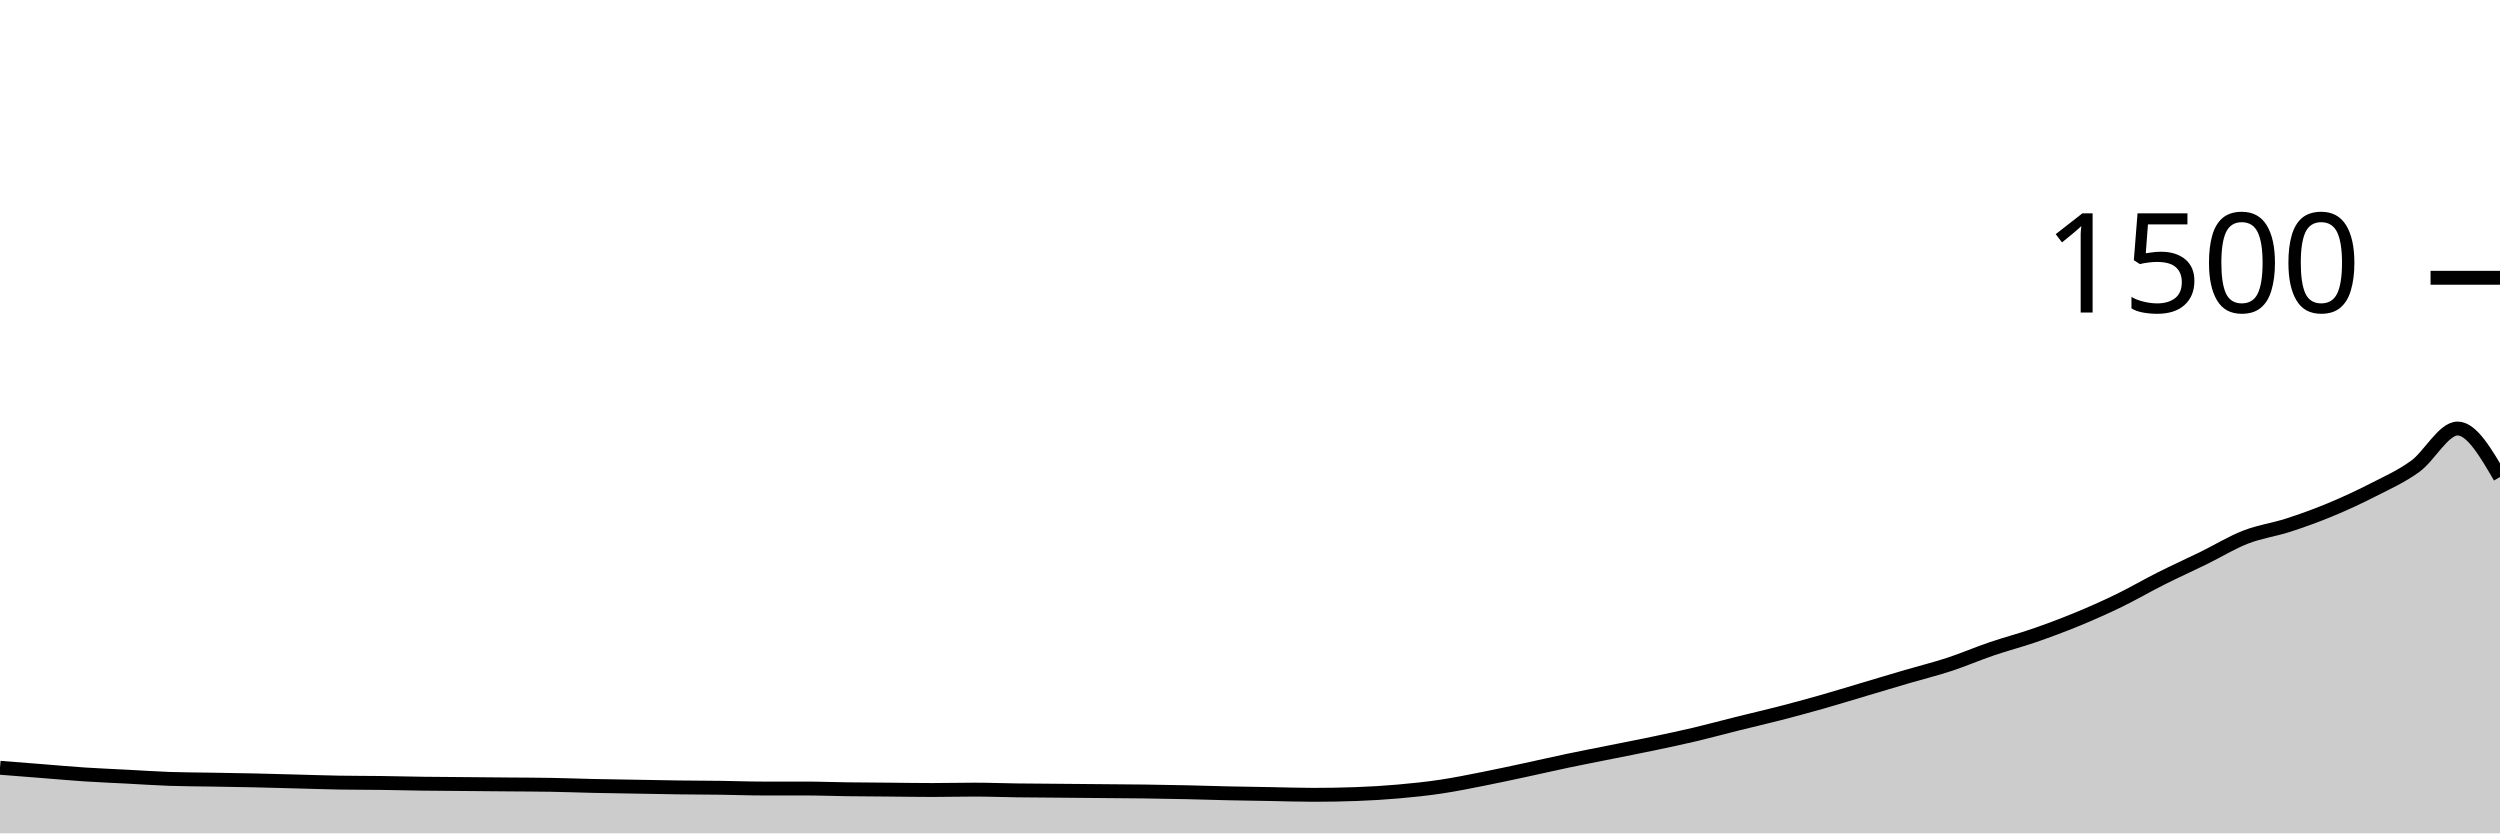
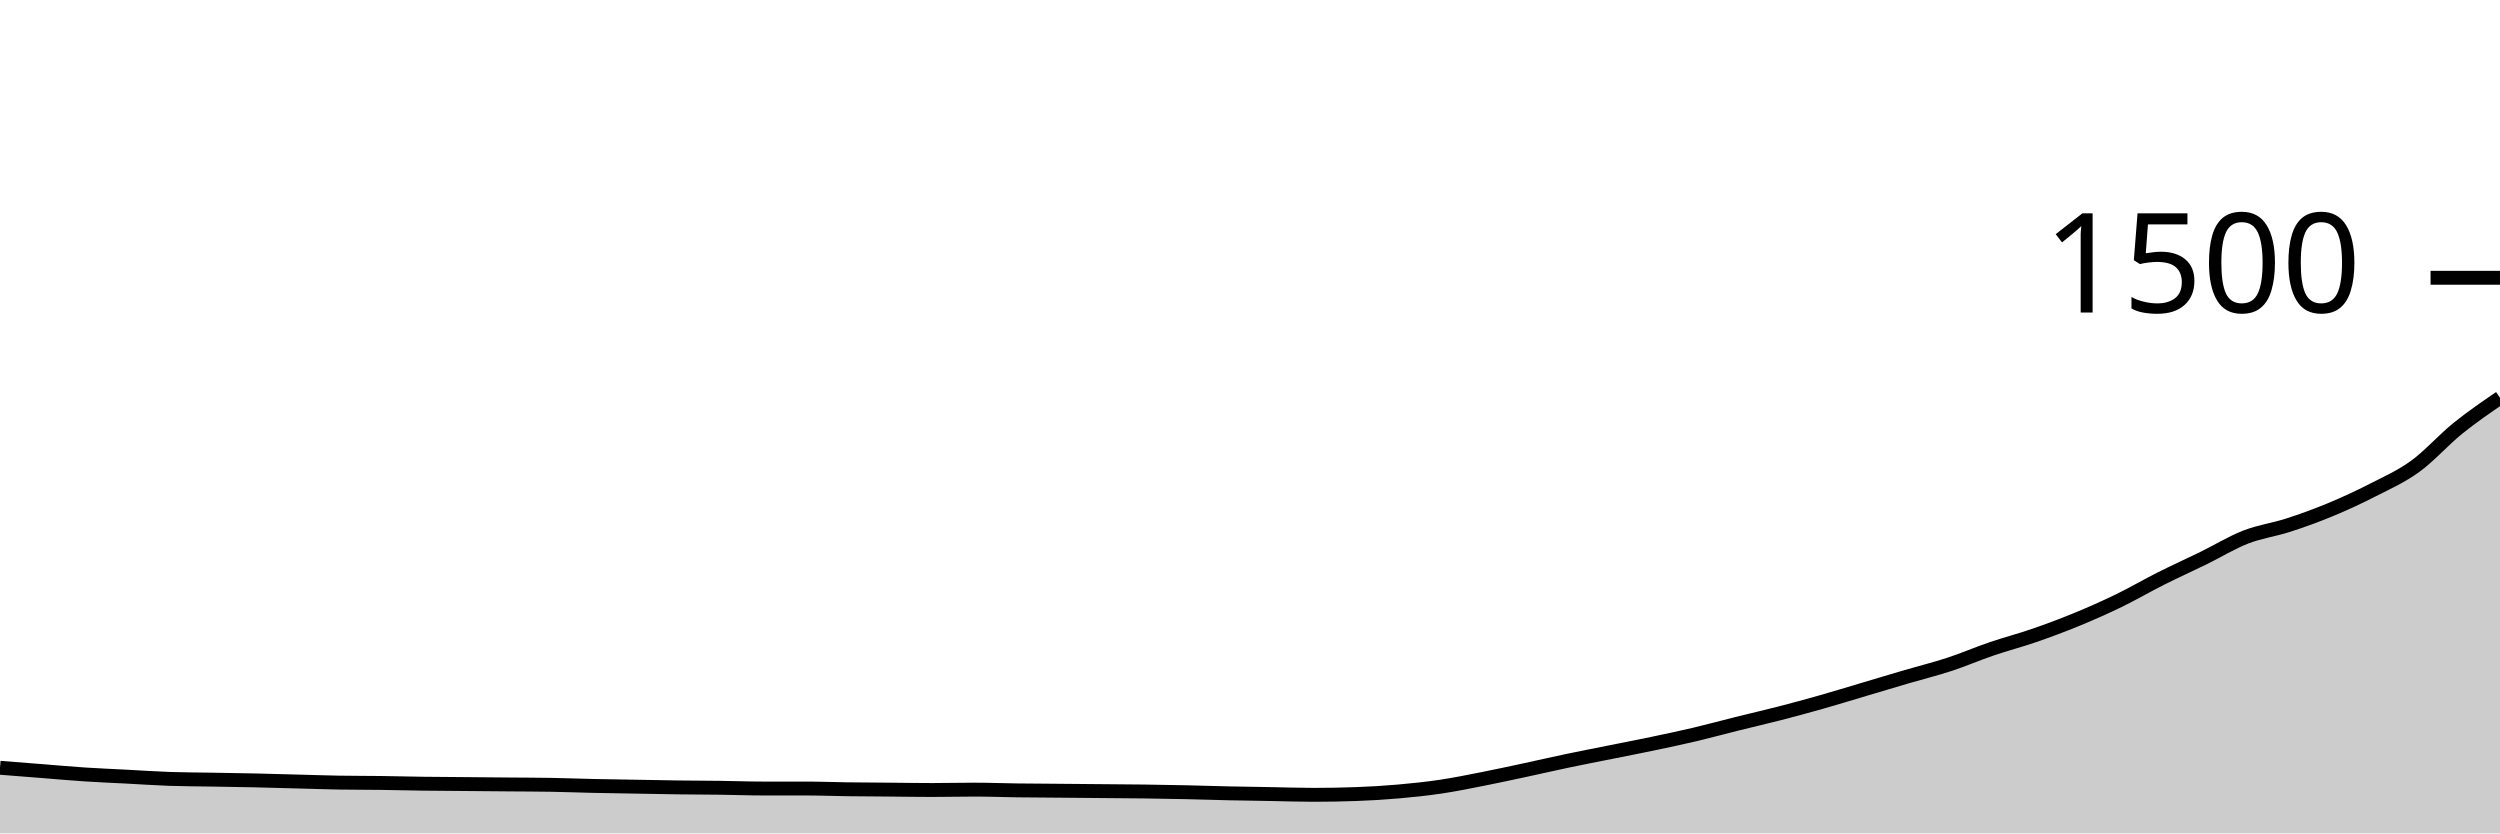
<svg xmlns="http://www.w3.org/2000/svg" viewBox="0 0 180 60">
  <g transform="translate(0,20)">
-     <path class="area" fill="rgba(0, 0, 0, 0.2)" d="M0,35.28C1.017,35.36,2.034,35.44,3.051,35.52C4.068,35.6,5.085,35.693,6.102,35.76C7.119,35.827,8.136,35.867,9.153,35.92C10.169,35.973,11.186,36.044,12.203,36.08C13.22,36.116,14.237,36.116,15.254,36.133C16.271,36.151,17.288,36.164,18.305,36.187C19.322,36.209,20.339,36.24,21.356,36.267C22.373,36.293,23.39,36.329,24.407,36.347C25.424,36.364,26.441,36.36,27.458,36.373C28.475,36.387,29.492,36.413,30.508,36.427C31.525,36.44,32.542,36.444,33.559,36.453C34.576,36.462,35.593,36.471,36.61,36.48C37.627,36.489,38.644,36.489,39.661,36.507C40.678,36.524,41.695,36.564,42.712,36.587C43.729,36.609,44.746,36.622,45.763,36.64C46.78,36.658,47.797,36.68,48.814,36.693C49.831,36.707,50.847,36.707,51.864,36.72C52.881,36.733,53.898,36.773,54.915,36.773C55.932,36.773,56.949,36.773,57.966,36.773C58.983,36.773,60,36.813,61.017,36.827C62.034,36.84,63.051,36.844,64.068,36.853C65.085,36.862,66.102,36.88,67.119,36.88C68.136,36.88,69.153,36.853,70.169,36.853C71.186,36.853,72.203,36.893,73.22,36.907C74.237,36.92,75.254,36.924,76.271,36.933C77.288,36.942,78.305,36.951,79.322,36.96C80.339,36.969,81.356,36.973,82.373,36.987C83.39,37,84.407,37.018,85.424,37.04C86.441,37.062,87.458,37.098,88.475,37.12C89.492,37.142,90.508,37.156,91.525,37.173C92.542,37.191,93.559,37.227,94.576,37.227C95.593,37.227,96.61,37.209,97.627,37.173C98.644,37.138,99.661,37.076,100.678,36.987C101.695,36.898,102.712,36.791,103.729,36.64C104.746,36.489,105.763,36.28,106.78,36.08C107.797,35.88,108.814,35.658,109.831,35.44C110.847,35.222,111.864,34.987,112.881,34.773C113.898,34.56,114.915,34.364,115.932,34.16C116.949,33.956,117.966,33.76,118.983,33.547C120,33.333,121.017,33.12,122.034,32.88C123.051,32.64,124.068,32.36,125.085,32.107C126.102,31.853,127.119,31.622,128.136,31.36C129.153,31.098,130.169,30.822,131.186,30.533C132.203,30.244,133.22,29.929,134.237,29.627C135.254,29.324,136.271,29.018,137.288,28.72C138.305,28.422,139.322,28.173,140.339,27.84C141.356,27.507,142.373,27.067,143.39,26.72C144.407,26.373,145.424,26.111,146.441,25.76C147.458,25.409,148.475,25.031,149.492,24.613C150.508,24.196,151.525,23.747,152.542,23.253C153.559,22.76,154.576,22.164,155.593,21.653C156.61,21.142,157.627,20.684,158.644,20.187C159.661,19.689,160.678,19.062,161.695,18.667C162.712,18.271,163.729,18.142,164.746,17.813C165.763,17.484,166.78,17.116,167.797,16.693C168.814,16.271,169.831,15.8,170.847,15.28C171.864,14.76,172.881,14.311,173.898,13.573C174.915,12.836,175.932,10.853,176.949,10.853C177.966,10.853,178.983,12.6,180,14.347L180,40C178.983,40,177.966,40,176.949,40C175.932,40,174.915,40,173.898,40C172.881,40,171.864,40,170.847,40C169.831,40,168.814,40,167.797,40C166.78,40,165.763,40,164.746,40C163.729,40,162.712,40,161.695,40C160.678,40,159.661,40,158.644,40C157.627,40,156.61,40,155.593,40C154.576,40,153.559,40,152.542,40C151.525,40,150.508,40,149.492,40C148.475,40,147.458,40,146.441,40C145.424,40,144.407,40,143.39,40C142.373,40,141.356,40,140.339,40C139.322,40,138.305,40,137.288,40C136.271,40,135.254,40,134.237,40C133.22,40,132.203,40,131.186,40C130.169,40,129.153,40,128.136,40C127.119,40,126.102,40,125.085,40C124.068,40,123.051,40,122.034,40C121.017,40,120,40,118.983,40C117.966,40,116.949,40,115.932,40C114.915,40,113.898,40,112.881,40C111.864,40,110.847,40,109.831,40C108.814,40,107.797,40,106.78,40C105.763,40,104.746,40,103.729,40C102.712,40,101.695,40,100.678,40C99.661,40,98.644,40,97.627,40C96.61,40,95.593,40,94.576,40C93.559,40,92.542,40,91.525,40C90.508,40,89.492,40,88.475,40C87.458,40,86.441,40,85.424,40C84.407,40,83.39,40,82.373,40C81.356,40,80.339,40,79.322,40C78.305,40,77.288,40,76.271,40C75.254,40,74.237,40,73.22,40C72.203,40,71.186,40,70.169,40C69.153,40,68.136,40,67.119,40C66.102,40,65.085,40,64.068,40C63.051,40,62.034,40,61.017,40C60,40,58.983,40,57.966,40C56.949,40,55.932,40,54.915,40C53.898,40,52.881,40,51.864,40C50.847,40,49.831,40,48.814,40C47.797,40,46.78,40,45.763,40C44.746,40,43.729,40,42.712,40C41.695,40,40.678,40,39.661,40C38.644,40,37.627,40,36.61,40C35.593,40,34.576,40,33.559,40C32.542,40,31.525,40,30.508,40C29.492,40,28.475,40,27.458,40C26.441,40,25.424,40,24.407,40C23.39,40,22.373,40,21.356,40C20.339,40,19.322,40,18.305,40C17.288,40,16.271,40,15.254,40C14.237,40,13.22,40,12.203,40C11.186,40,10.169,40,9.153,40C8.136,40,7.119,40,6.102,40C5.085,40,4.068,40,3.051,40C2.034,40,1.017,40,0,40Z" />
-     <path class="line" stroke="black" fill="none" d="M0,35.28C1.017,35.36,2.034,35.44,3.051,35.52C4.068,35.6,5.085,35.693,6.102,35.76C7.119,35.827,8.136,35.867,9.153,35.92C10.169,35.973,11.186,36.044,12.203,36.08C13.22,36.116,14.237,36.116,15.254,36.133C16.271,36.151,17.288,36.164,18.305,36.187C19.322,36.209,20.339,36.24,21.356,36.267C22.373,36.293,23.39,36.329,24.407,36.347C25.424,36.364,26.441,36.36,27.458,36.373C28.475,36.387,29.492,36.413,30.508,36.427C31.525,36.44,32.542,36.444,33.559,36.453C34.576,36.462,35.593,36.471,36.61,36.48C37.627,36.489,38.644,36.489,39.661,36.507C40.678,36.524,41.695,36.564,42.712,36.587C43.729,36.609,44.746,36.622,45.763,36.64C46.78,36.658,47.797,36.68,48.814,36.693C49.831,36.707,50.847,36.707,51.864,36.72C52.881,36.733,53.898,36.773,54.915,36.773C55.932,36.773,56.949,36.773,57.966,36.773C58.983,36.773,60,36.813,61.017,36.827C62.034,36.84,63.051,36.844,64.068,36.853C65.085,36.862,66.102,36.88,67.119,36.88C68.136,36.88,69.153,36.853,70.169,36.853C71.186,36.853,72.203,36.893,73.22,36.907C74.237,36.92,75.254,36.924,76.271,36.933C77.288,36.942,78.305,36.951,79.322,36.96C80.339,36.969,81.356,36.973,82.373,36.987C83.39,37,84.407,37.018,85.424,37.04C86.441,37.062,87.458,37.098,88.475,37.12C89.492,37.142,90.508,37.156,91.525,37.173C92.542,37.191,93.559,37.227,94.576,37.227C95.593,37.227,96.61,37.209,97.627,37.173C98.644,37.138,99.661,37.076,100.678,36.987C101.695,36.898,102.712,36.791,103.729,36.64C104.746,36.489,105.763,36.28,106.78,36.08C107.797,35.88,108.814,35.658,109.831,35.44C110.847,35.222,111.864,34.987,112.881,34.773C113.898,34.56,114.915,34.364,115.932,34.16C116.949,33.956,117.966,33.76,118.983,33.547C120,33.333,121.017,33.12,122.034,32.88C123.051,32.64,124.068,32.36,125.085,32.107C126.102,31.853,127.119,31.622,128.136,31.36C129.153,31.098,130.169,30.822,131.186,30.533C132.203,30.244,133.22,29.929,134.237,29.627C135.254,29.324,136.271,29.018,137.288,28.72C138.305,28.422,139.322,28.173,140.339,27.84C141.356,27.507,142.373,27.067,143.39,26.72C144.407,26.373,145.424,26.111,146.441,25.76C147.458,25.409,148.475,25.031,149.492,24.613C150.508,24.196,151.525,23.747,152.542,23.253C153.559,22.76,154.576,22.164,155.593,21.653C156.61,21.142,157.627,20.684,158.644,20.187C159.661,19.689,160.678,19.062,161.695,18.667C162.712,18.271,163.729,18.142,164.746,17.813C165.763,17.484,166.78,17.116,167.797,16.693C168.814,16.271,169.831,15.8,170.847,15.28C171.864,14.76,172.881,14.311,173.898,13.573C174.915,12.836,175.932,10.853,176.949,10.853C177.966,10.853,178.983,12.6,180,14.347" />
+     <path class="area" fill="rgba(0, 0, 0, 0.2)" d="M0,35.28C1.017,35.36,2.034,35.44,3.051,35.52C4.068,35.6,5.085,35.693,6.102,35.76C7.119,35.827,8.136,35.867,9.153,35.92C10.169,35.973,11.186,36.044,12.203,36.08C13.22,36.116,14.237,36.116,15.254,36.133C16.271,36.151,17.288,36.164,18.305,36.187C19.322,36.209,20.339,36.24,21.356,36.267C22.373,36.293,23.39,36.329,24.407,36.347C25.424,36.364,26.441,36.36,27.458,36.373C28.475,36.387,29.492,36.413,30.508,36.427C31.525,36.44,32.542,36.444,33.559,36.453C34.576,36.462,35.593,36.471,36.61,36.48C37.627,36.489,38.644,36.489,39.661,36.507C40.678,36.524,41.695,36.564,42.712,36.587C43.729,36.609,44.746,36.622,45.763,36.64C46.78,36.658,47.797,36.68,48.814,36.693C49.831,36.707,50.847,36.707,51.864,36.72C52.881,36.733,53.898,36.773,54.915,36.773C55.932,36.773,56.949,36.773,57.966,36.773C58.983,36.773,60,36.813,61.017,36.827C62.034,36.84,63.051,36.844,64.068,36.853C65.085,36.862,66.102,36.88,67.119,36.88C68.136,36.88,69.153,36.853,70.169,36.853C71.186,36.853,72.203,36.893,73.22,36.907C74.237,36.92,75.254,36.924,76.271,36.933C77.288,36.942,78.305,36.951,79.322,36.96C80.339,36.969,81.356,36.973,82.373,36.987C83.39,37,84.407,37.018,85.424,37.04C86.441,37.062,87.458,37.098,88.475,37.12C89.492,37.142,90.508,37.156,91.525,37.173C92.542,37.191,93.559,37.227,94.576,37.227C95.593,37.227,96.61,37.209,97.627,37.173C98.644,37.138,99.661,37.076,100.678,36.987C101.695,36.898,102.712,36.791,103.729,36.64C104.746,36.489,105.763,36.28,106.78,36.08C107.797,35.88,108.814,35.658,109.831,35.44C110.847,35.222,111.864,34.987,112.881,34.773C113.898,34.56,114.915,34.364,115.932,34.16C116.949,33.956,117.966,33.76,118.983,33.547C120,33.333,121.017,33.12,122.034,32.88C123.051,32.64,124.068,32.36,125.085,32.107C126.102,31.853,127.119,31.622,128.136,31.36C129.153,31.098,130.169,30.822,131.186,30.533C132.203,30.244,133.22,29.929,134.237,29.627C135.254,29.324,136.271,29.018,137.288,28.72C138.305,28.422,139.322,28.173,140.339,27.84C141.356,27.507,142.373,27.067,143.39,26.72C144.407,26.373,145.424,26.111,146.441,25.76C147.458,25.409,148.475,25.031,149.492,24.613C150.508,24.196,151.525,23.747,152.542,23.253C153.559,22.76,154.576,22.164,155.593,21.653C156.61,21.142,157.627,20.684,158.644,20.187C159.661,19.689,160.678,19.062,161.695,18.667C162.712,18.271,163.729,18.142,164.746,17.813C165.763,17.484,166.78,17.116,167.797,16.693C168.814,16.271,169.831,15.8,170.847,15.28C171.864,14.76,172.881,14.311,173.898,13.573C174.915,12.836,175.932,11.676,176.949,10.853C177.966,10.031,178.983,9.336,180,8.64L180,40C178.983,40,177.966,40,176.949,40C175.932,40,174.915,40,173.898,40C172.881,40,171.864,40,170.847,40C169.831,40,168.814,40,167.797,40C166.78,40,165.763,40,164.746,40C163.729,40,162.712,40,161.695,40C160.678,40,159.661,40,158.644,40C157.627,40,156.61,40,155.593,40C154.576,40,153.559,40,152.542,40C151.525,40,150.508,40,149.492,40C148.475,40,147.458,40,146.441,40C145.424,40,144.407,40,143.39,40C142.373,40,141.356,40,140.339,40C139.322,40,138.305,40,137.288,40C136.271,40,135.254,40,134.237,40C133.22,40,132.203,40,131.186,40C130.169,40,129.153,40,128.136,40C127.119,40,126.102,40,125.085,40C124.068,40,123.051,40,122.034,40C121.017,40,120,40,118.983,40C117.966,40,116.949,40,115.932,40C114.915,40,113.898,40,112.881,40C111.864,40,110.847,40,109.831,40C108.814,40,107.797,40,106.78,40C105.763,40,104.746,40,103.729,40C102.712,40,101.695,40,100.678,40C99.661,40,98.644,40,97.627,40C96.61,40,95.593,40,94.576,40C93.559,40,92.542,40,91.525,40C90.508,40,89.492,40,88.475,40C87.458,40,86.441,40,85.424,40C84.407,40,83.39,40,82.373,40C81.356,40,80.339,40,79.322,40C78.305,40,77.288,40,76.271,40C75.254,40,74.237,40,73.22,40C72.203,40,71.186,40,70.169,40C69.153,40,68.136,40,67.119,40C66.102,40,65.085,40,64.068,40C63.051,40,62.034,40,61.017,40C60,40,58.983,40,57.966,40C56.949,40,55.932,40,54.915,40C53.898,40,52.881,40,51.864,40C50.847,40,49.831,40,48.814,40C47.797,40,46.78,40,45.763,40C44.746,40,43.729,40,42.712,40C41.695,40,40.678,40,39.661,40C38.644,40,37.627,40,36.61,40C35.593,40,34.576,40,33.559,40C32.542,40,31.525,40,30.508,40C29.492,40,28.475,40,27.458,40C26.441,40,25.424,40,24.407,40C23.39,40,22.373,40,21.356,40C20.339,40,19.322,40,18.305,40C17.288,40,16.271,40,15.254,40C14.237,40,13.22,40,12.203,40C11.186,40,10.169,40,9.153,40C8.136,40,7.119,40,6.102,40C5.085,40,4.068,40,3.051,40C2.034,40,1.017,40,0,40Z" />
+     <path class="line" stroke="black" fill="none" d="M0,35.28C1.017,35.36,2.034,35.44,3.051,35.52C4.068,35.6,5.085,35.693,6.102,35.76C7.119,35.827,8.136,35.867,9.153,35.92C10.169,35.973,11.186,36.044,12.203,36.08C13.22,36.116,14.237,36.116,15.254,36.133C16.271,36.151,17.288,36.164,18.305,36.187C19.322,36.209,20.339,36.24,21.356,36.267C22.373,36.293,23.39,36.329,24.407,36.347C25.424,36.364,26.441,36.36,27.458,36.373C28.475,36.387,29.492,36.413,30.508,36.427C31.525,36.44,32.542,36.444,33.559,36.453C34.576,36.462,35.593,36.471,36.61,36.48C37.627,36.489,38.644,36.489,39.661,36.507C40.678,36.524,41.695,36.564,42.712,36.587C43.729,36.609,44.746,36.622,45.763,36.64C46.78,36.658,47.797,36.68,48.814,36.693C49.831,36.707,50.847,36.707,51.864,36.72C52.881,36.733,53.898,36.773,54.915,36.773C55.932,36.773,56.949,36.773,57.966,36.773C58.983,36.773,60,36.813,61.017,36.827C62.034,36.84,63.051,36.844,64.068,36.853C65.085,36.862,66.102,36.88,67.119,36.88C68.136,36.88,69.153,36.853,70.169,36.853C71.186,36.853,72.203,36.893,73.22,36.907C74.237,36.92,75.254,36.924,76.271,36.933C77.288,36.942,78.305,36.951,79.322,36.96C80.339,36.969,81.356,36.973,82.373,36.987C83.39,37,84.407,37.018,85.424,37.04C86.441,37.062,87.458,37.098,88.475,37.12C89.492,37.142,90.508,37.156,91.525,37.173C92.542,37.191,93.559,37.227,94.576,37.227C95.593,37.227,96.61,37.209,97.627,37.173C98.644,37.138,99.661,37.076,100.678,36.987C101.695,36.898,102.712,36.791,103.729,36.64C104.746,36.489,105.763,36.28,106.78,36.08C107.797,35.88,108.814,35.658,109.831,35.44C110.847,35.222,111.864,34.987,112.881,34.773C113.898,34.56,114.915,34.364,115.932,34.16C116.949,33.956,117.966,33.76,118.983,33.547C120,33.333,121.017,33.12,122.034,32.88C123.051,32.64,124.068,32.36,125.085,32.107C126.102,31.853,127.119,31.622,128.136,31.36C129.153,31.098,130.169,30.822,131.186,30.533C132.203,30.244,133.22,29.929,134.237,29.627C135.254,29.324,136.271,29.018,137.288,28.72C138.305,28.422,139.322,28.173,140.339,27.84C141.356,27.507,142.373,27.067,143.39,26.72C144.407,26.373,145.424,26.111,146.441,25.76C147.458,25.409,148.475,25.031,149.492,24.613C150.508,24.196,151.525,23.747,152.542,23.253C153.559,22.76,154.576,22.164,155.593,21.653C156.61,21.142,157.627,20.684,158.644,20.187C159.661,19.689,160.678,19.062,161.695,18.667C162.712,18.271,163.729,18.142,164.746,17.813C165.763,17.484,166.78,17.116,167.797,16.693C168.814,16.271,169.831,15.8,170.847,15.28C171.864,14.76,172.881,14.311,173.898,13.573C174.915,12.836,175.932,11.676,176.949,10.853C177.966,10.031,178.983,9.336,180,8.64" />
    <path class="axis-ceiling" stroke-width="1" stroke="black" fill="none" d="M175,0L180,0" />
    <text class="axis-ceiling-label" font-family="sans-serif" text-anchor="end" font-size="10px" x="170" y="2.5">1500</text>
  </g>
</svg>
